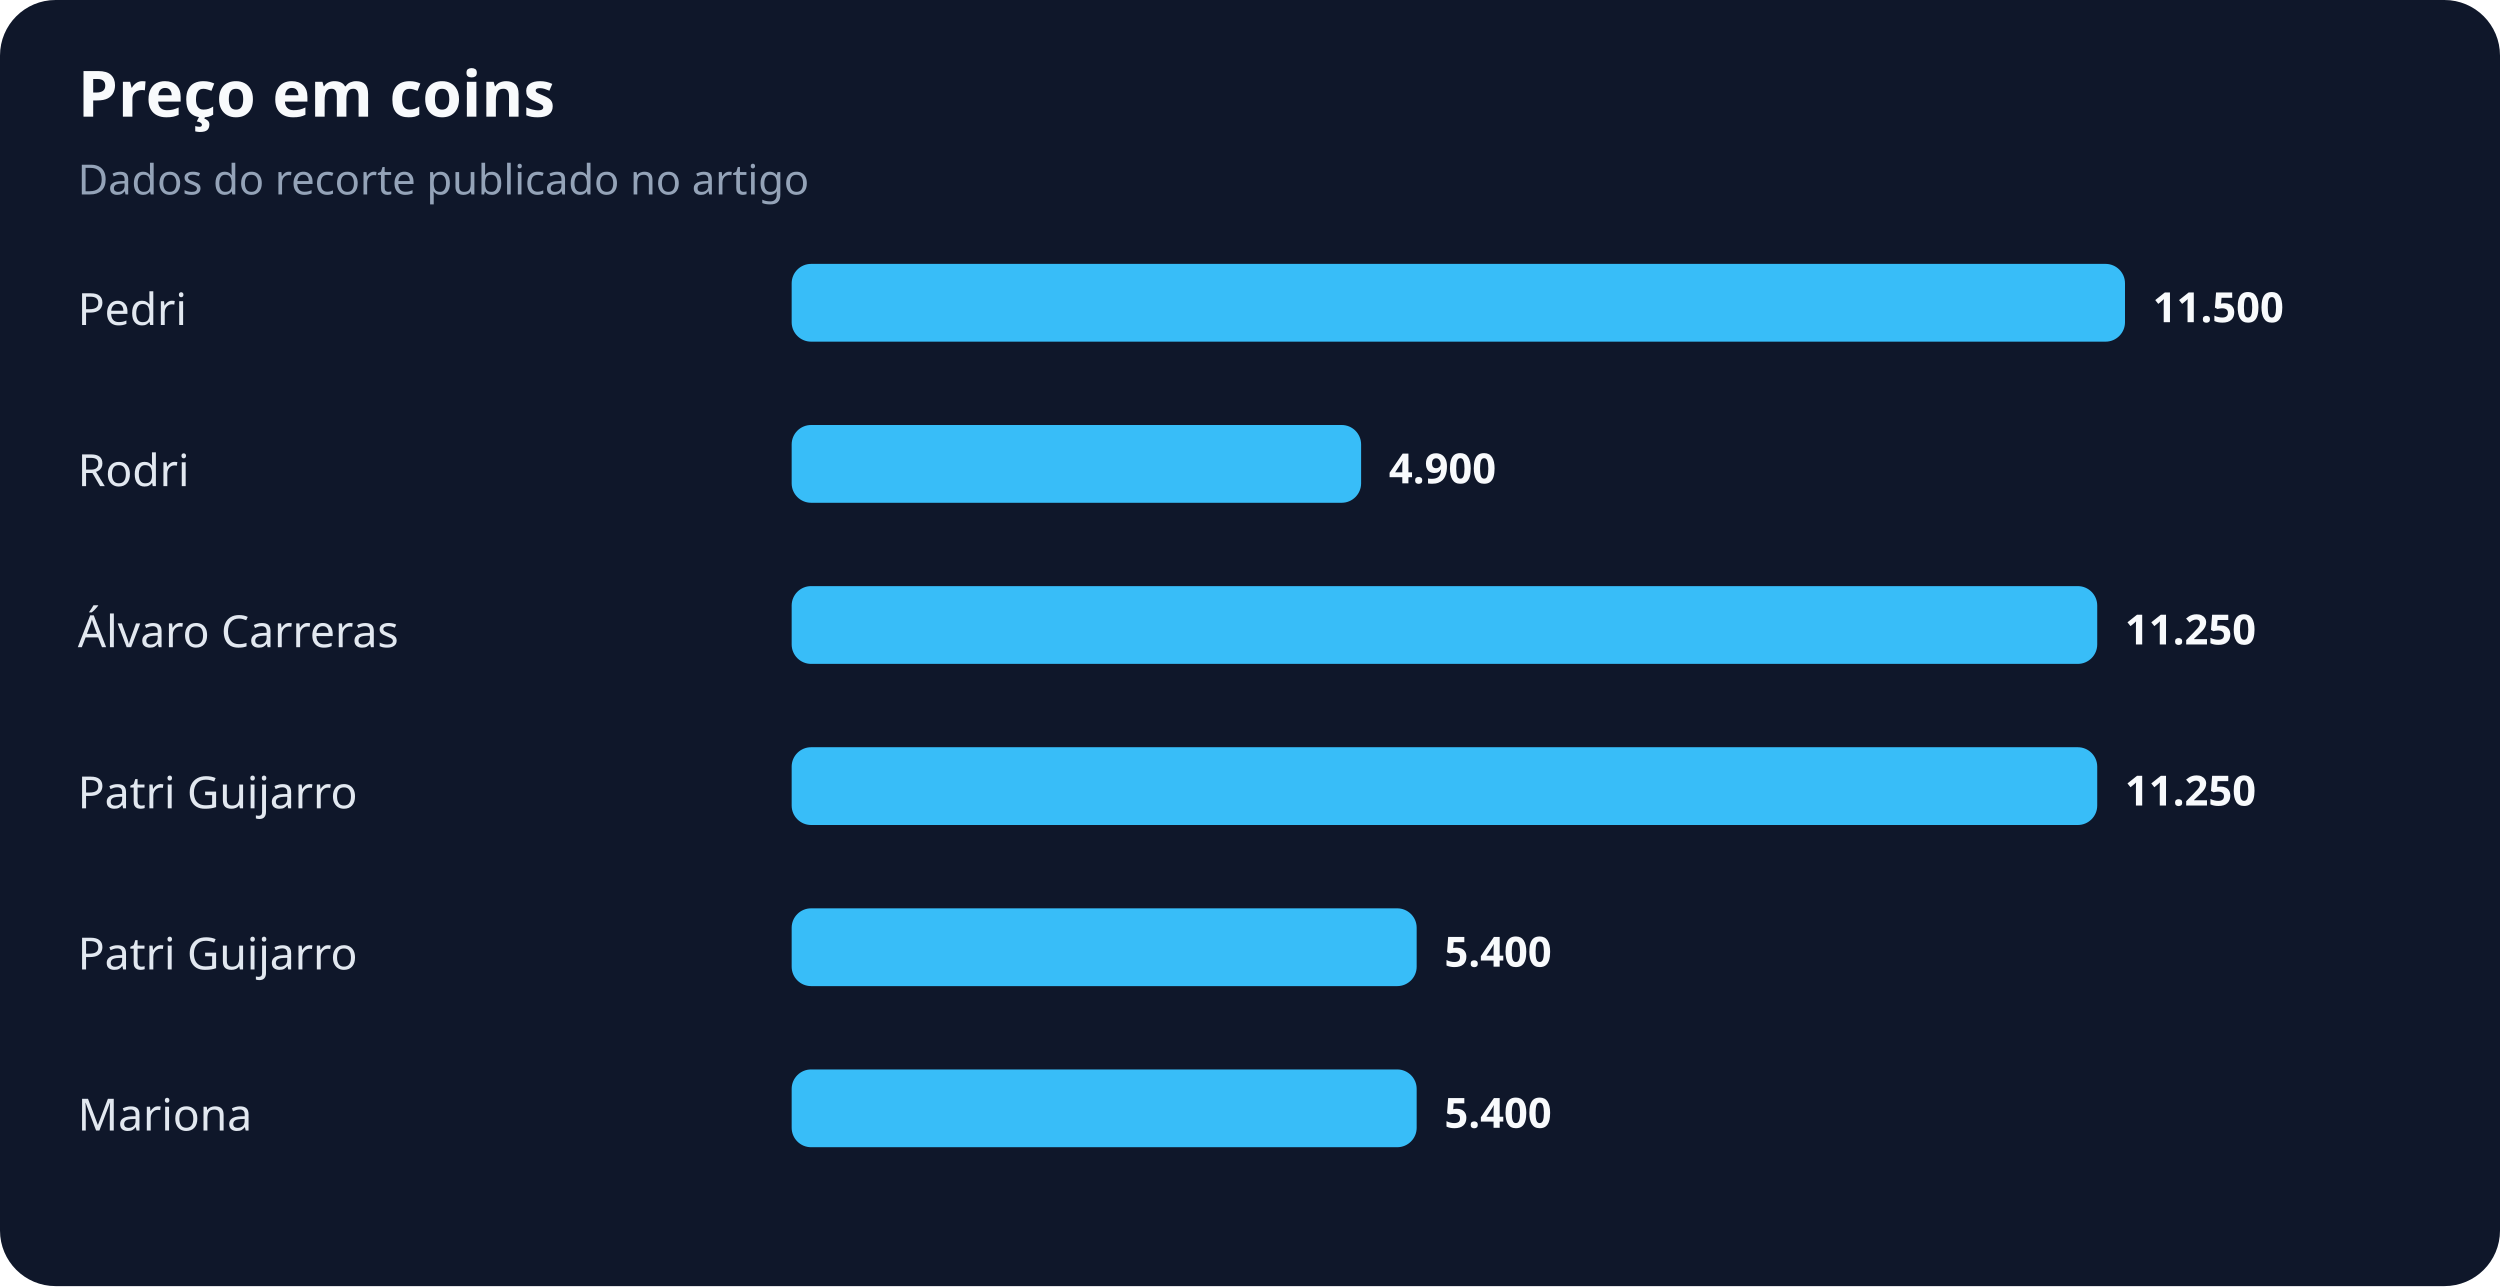
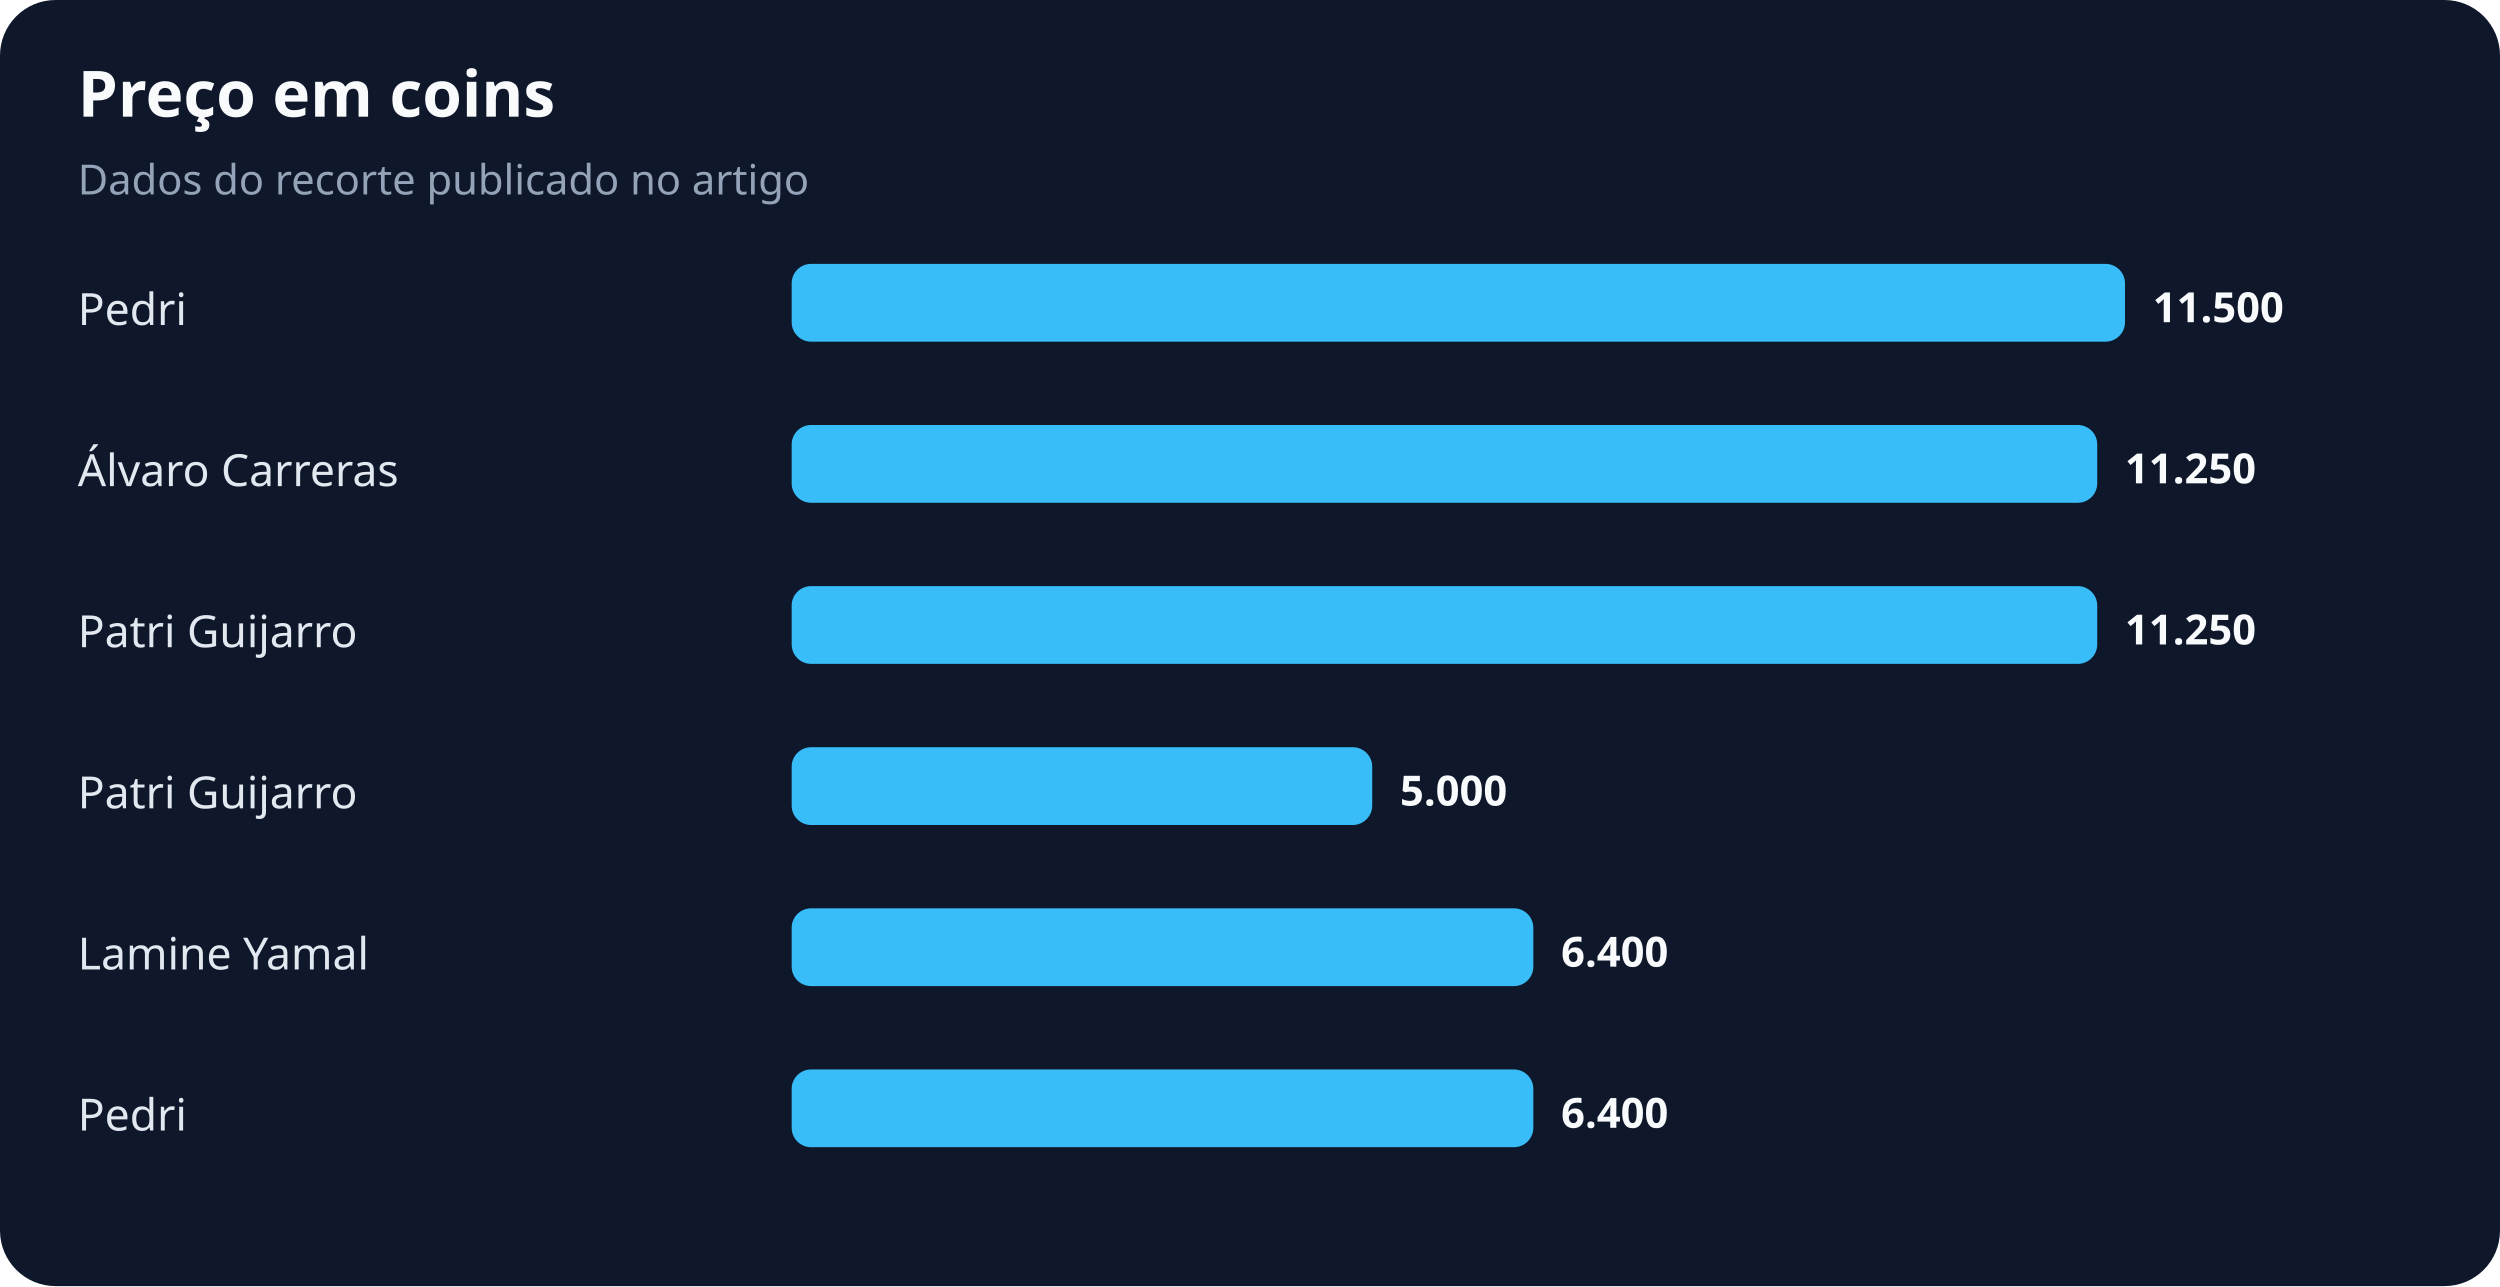
<svg xmlns="http://www.w3.org/2000/svg" width="900" height="463" viewBox="0 0 900 463" role="img" aria-labelledby="title desc">
  <rect width="100%" height="100%" rx="20" fill="#0f172a" />
  <text x="28" y="42" fill="#f8fafc" font-family="system-ui,sans-serif" font-size="23" font-weight="700">Preço em coins</text>
  <text x="28" y="70" fill="#94a3b8" font-family="system-ui,sans-serif" font-size="15">Dados do recorte publicado no artigo</text>
  <text x="28" y="117" fill="#e2e8f0" font-family="system-ui,sans-serif" font-size="16">Pedri</text>
  <rect x="285" y="95" width="480" height="28" rx="7" fill="#38bdf8" />
  <text x="775" y="116" fill="#f8fafc" font-family="system-ui,sans-serif" font-size="15" font-weight="700">11.500</text>
-   <text x="28" y="175" fill="#e2e8f0" font-family="system-ui,sans-serif" font-size="16">Rodri</text>
-   <rect x="285" y="153" width="205" height="28" rx="7" fill="#38bdf8" />
-   <text x="500" y="174" fill="#f8fafc" font-family="system-ui,sans-serif" font-size="15" font-weight="700">4.900</text>
-   <text x="28" y="233" fill="#e2e8f0" font-family="system-ui,sans-serif" font-size="16">Álvaro Carreras</text>
+   <text x="28" y="175" fill="#e2e8f0" font-family="system-ui,sans-serif" font-size="16">Álvaro Carreras</text>
+   <rect x="285" y="153" width="470" height="28" rx="7" fill="#38bdf8" />
+   <text x="765" y="174" fill="#f8fafc" font-family="system-ui,sans-serif" font-size="15" font-weight="700">11.250</text>
+   <text x="28" y="233" fill="#e2e8f0" font-family="system-ui,sans-serif" font-size="16">Patri Guijarro</text>
  <rect x="285" y="211" width="470" height="28" rx="7" fill="#38bdf8" />
  <text x="765" y="232" fill="#f8fafc" font-family="system-ui,sans-serif" font-size="15" font-weight="700">11.250</text>
  <text x="28" y="291" fill="#e2e8f0" font-family="system-ui,sans-serif" font-size="16">Patri Guijarro</text>
-   <rect x="285" y="269" width="470" height="28" rx="7" fill="#38bdf8" />
-   <text x="765" y="290" fill="#f8fafc" font-family="system-ui,sans-serif" font-size="15" font-weight="700">11.250</text>
-   <text x="28" y="349" fill="#e2e8f0" font-family="system-ui,sans-serif" font-size="16">Patri Guijarro</text>
-   <rect x="285" y="327" width="225" height="28" rx="7" fill="#38bdf8" />
-   <text x="520" y="348" fill="#f8fafc" font-family="system-ui,sans-serif" font-size="15" font-weight="700">5.400</text>
-   <text x="28" y="407" fill="#e2e8f0" font-family="system-ui,sans-serif" font-size="16">Mariona</text>
-   <rect x="285" y="385" width="225" height="28" rx="7" fill="#38bdf8" />
-   <text x="520" y="406" fill="#f8fafc" font-family="system-ui,sans-serif" font-size="15" font-weight="700">5.400</text>
+   <rect x="285" y="269" width="209" height="28" rx="7" fill="#38bdf8" />
+   <text x="504" y="290" fill="#f8fafc" font-family="system-ui,sans-serif" font-size="15" font-weight="700">5.000</text>
+   <text x="28" y="349" fill="#e2e8f0" font-family="system-ui,sans-serif" font-size="16">Lamine Yamal</text>
+   <rect x="285" y="327" width="267" height="28" rx="7" fill="#38bdf8" />
+   <text x="562" y="348" fill="#f8fafc" font-family="system-ui,sans-serif" font-size="15" font-weight="700">6.400</text>
+   <text x="28" y="407" fill="#e2e8f0" font-family="system-ui,sans-serif" font-size="16">Pedri</text>
+   <rect x="285" y="385" width="267" height="28" rx="7" fill="#38bdf8" />
+   <text x="562" y="406" fill="#f8fafc" font-family="system-ui,sans-serif" font-size="15" font-weight="700">6.400</text>
</svg>
